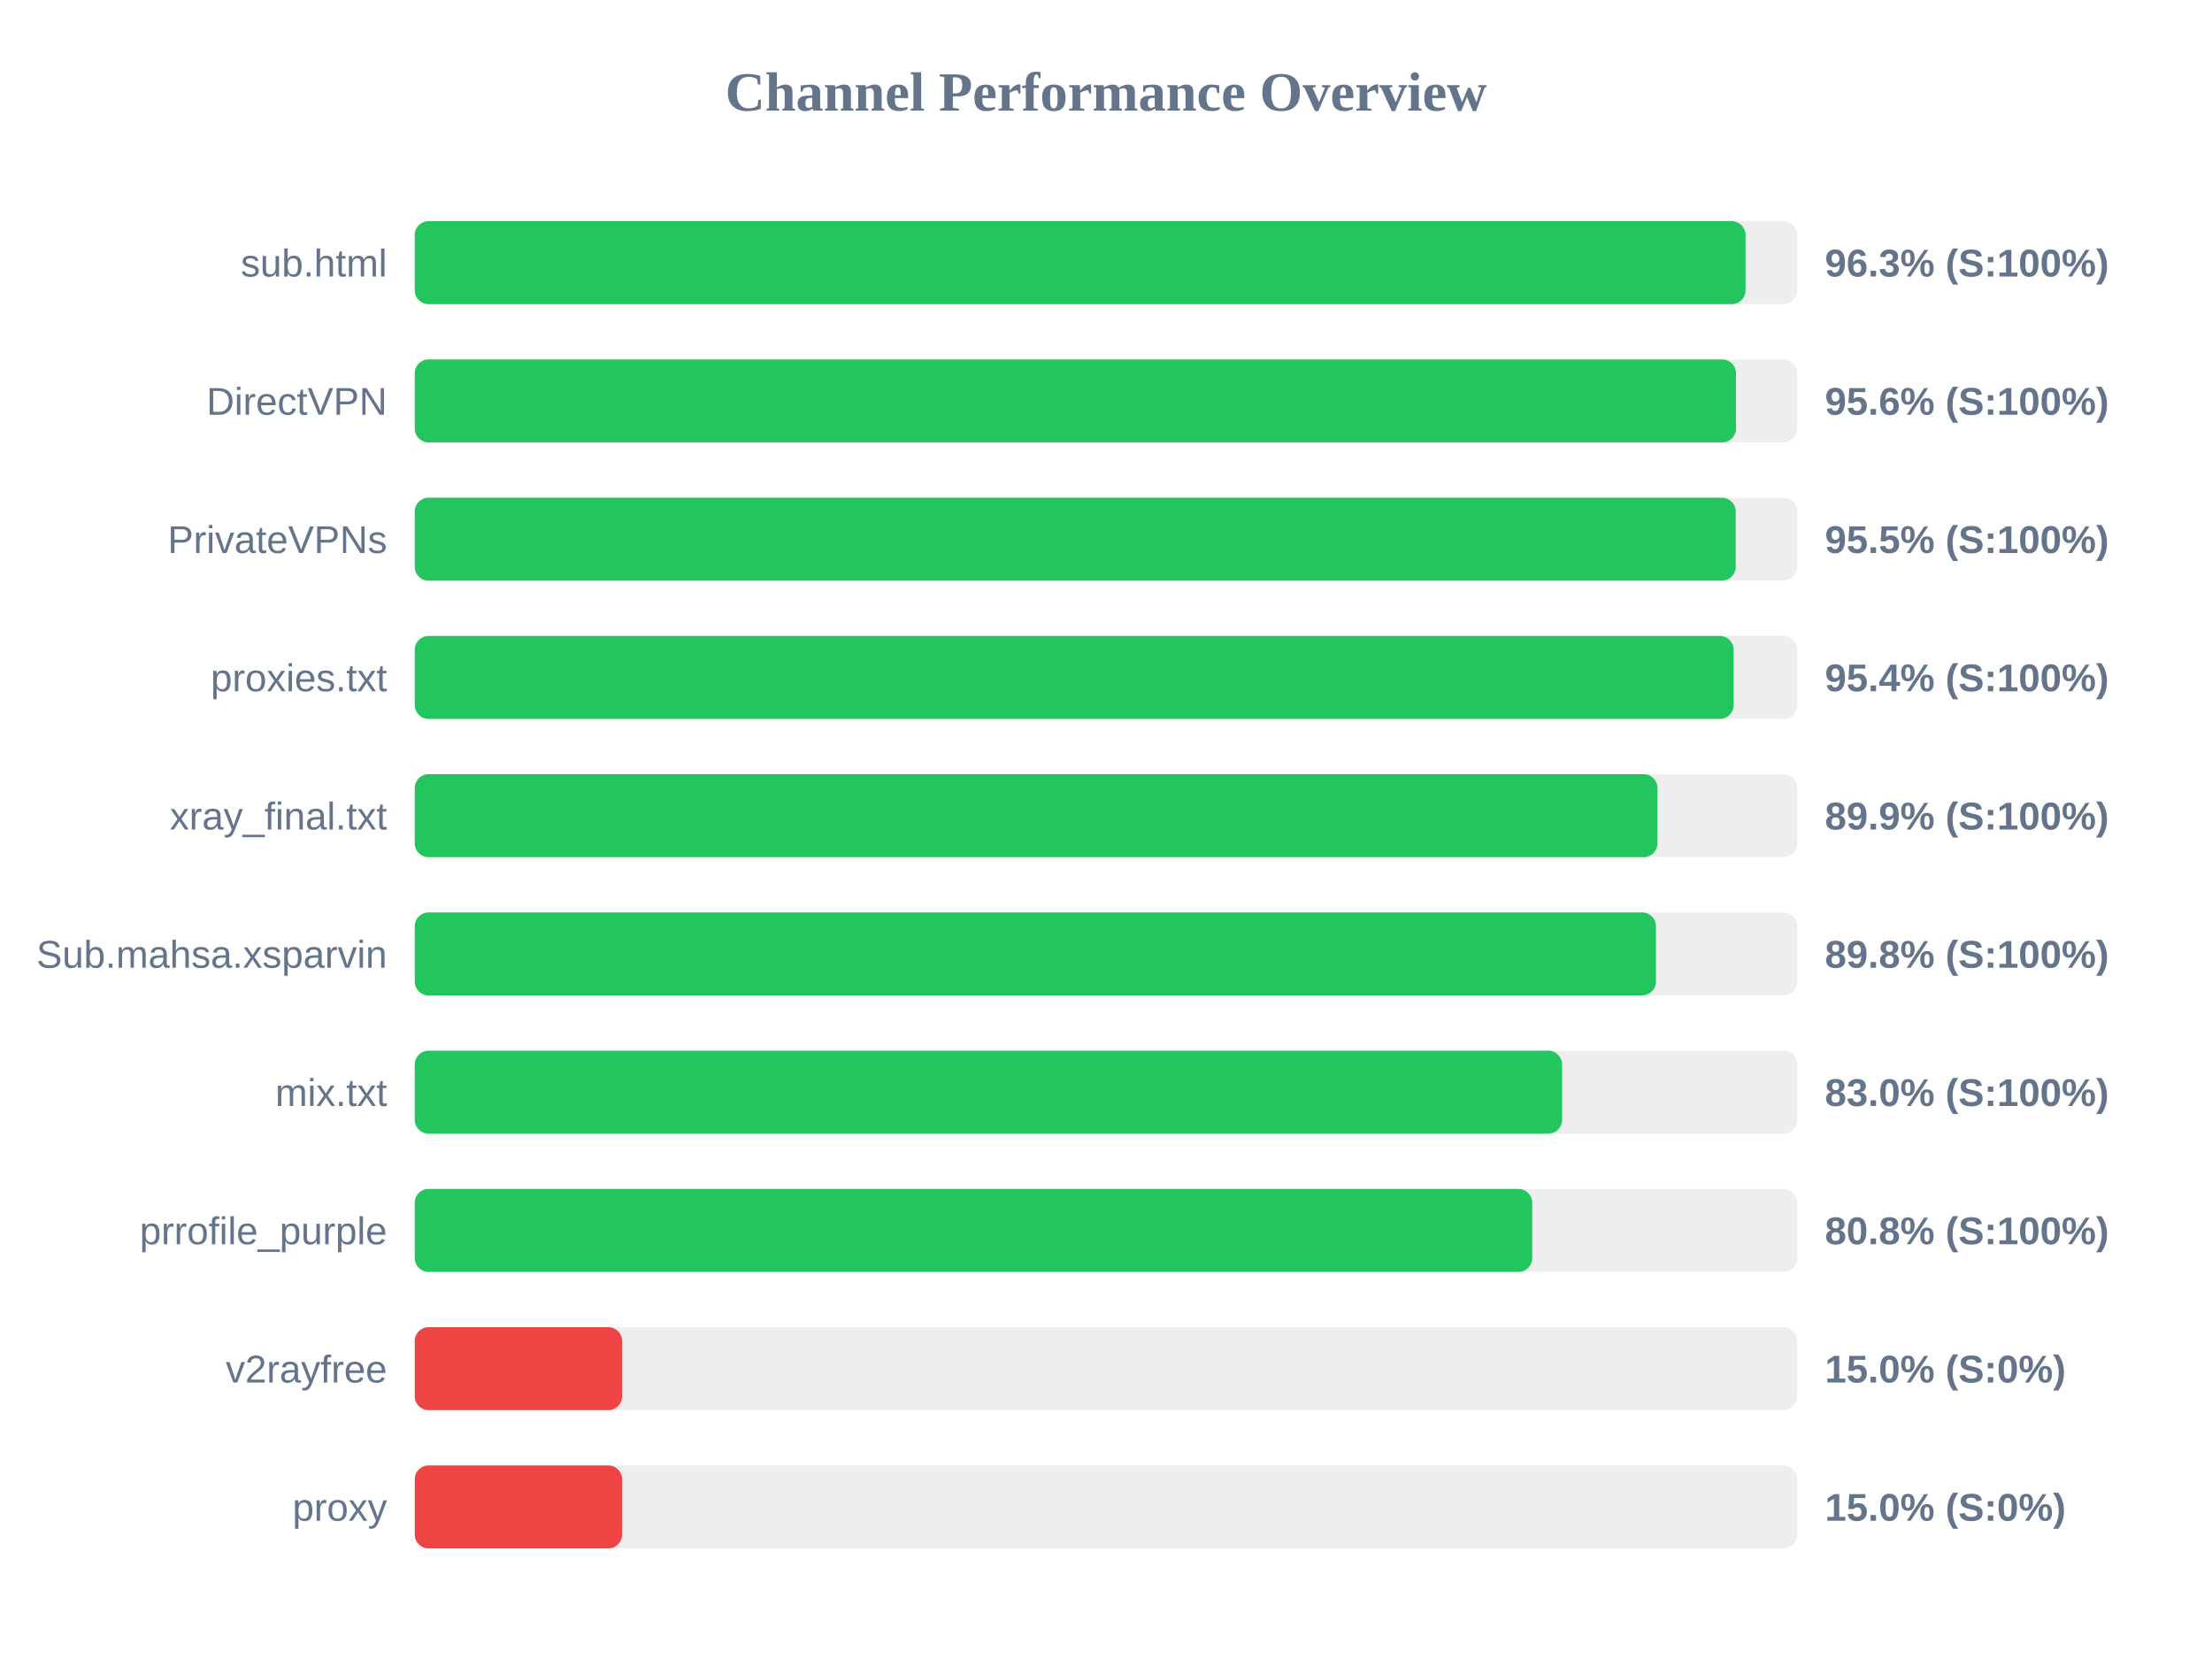
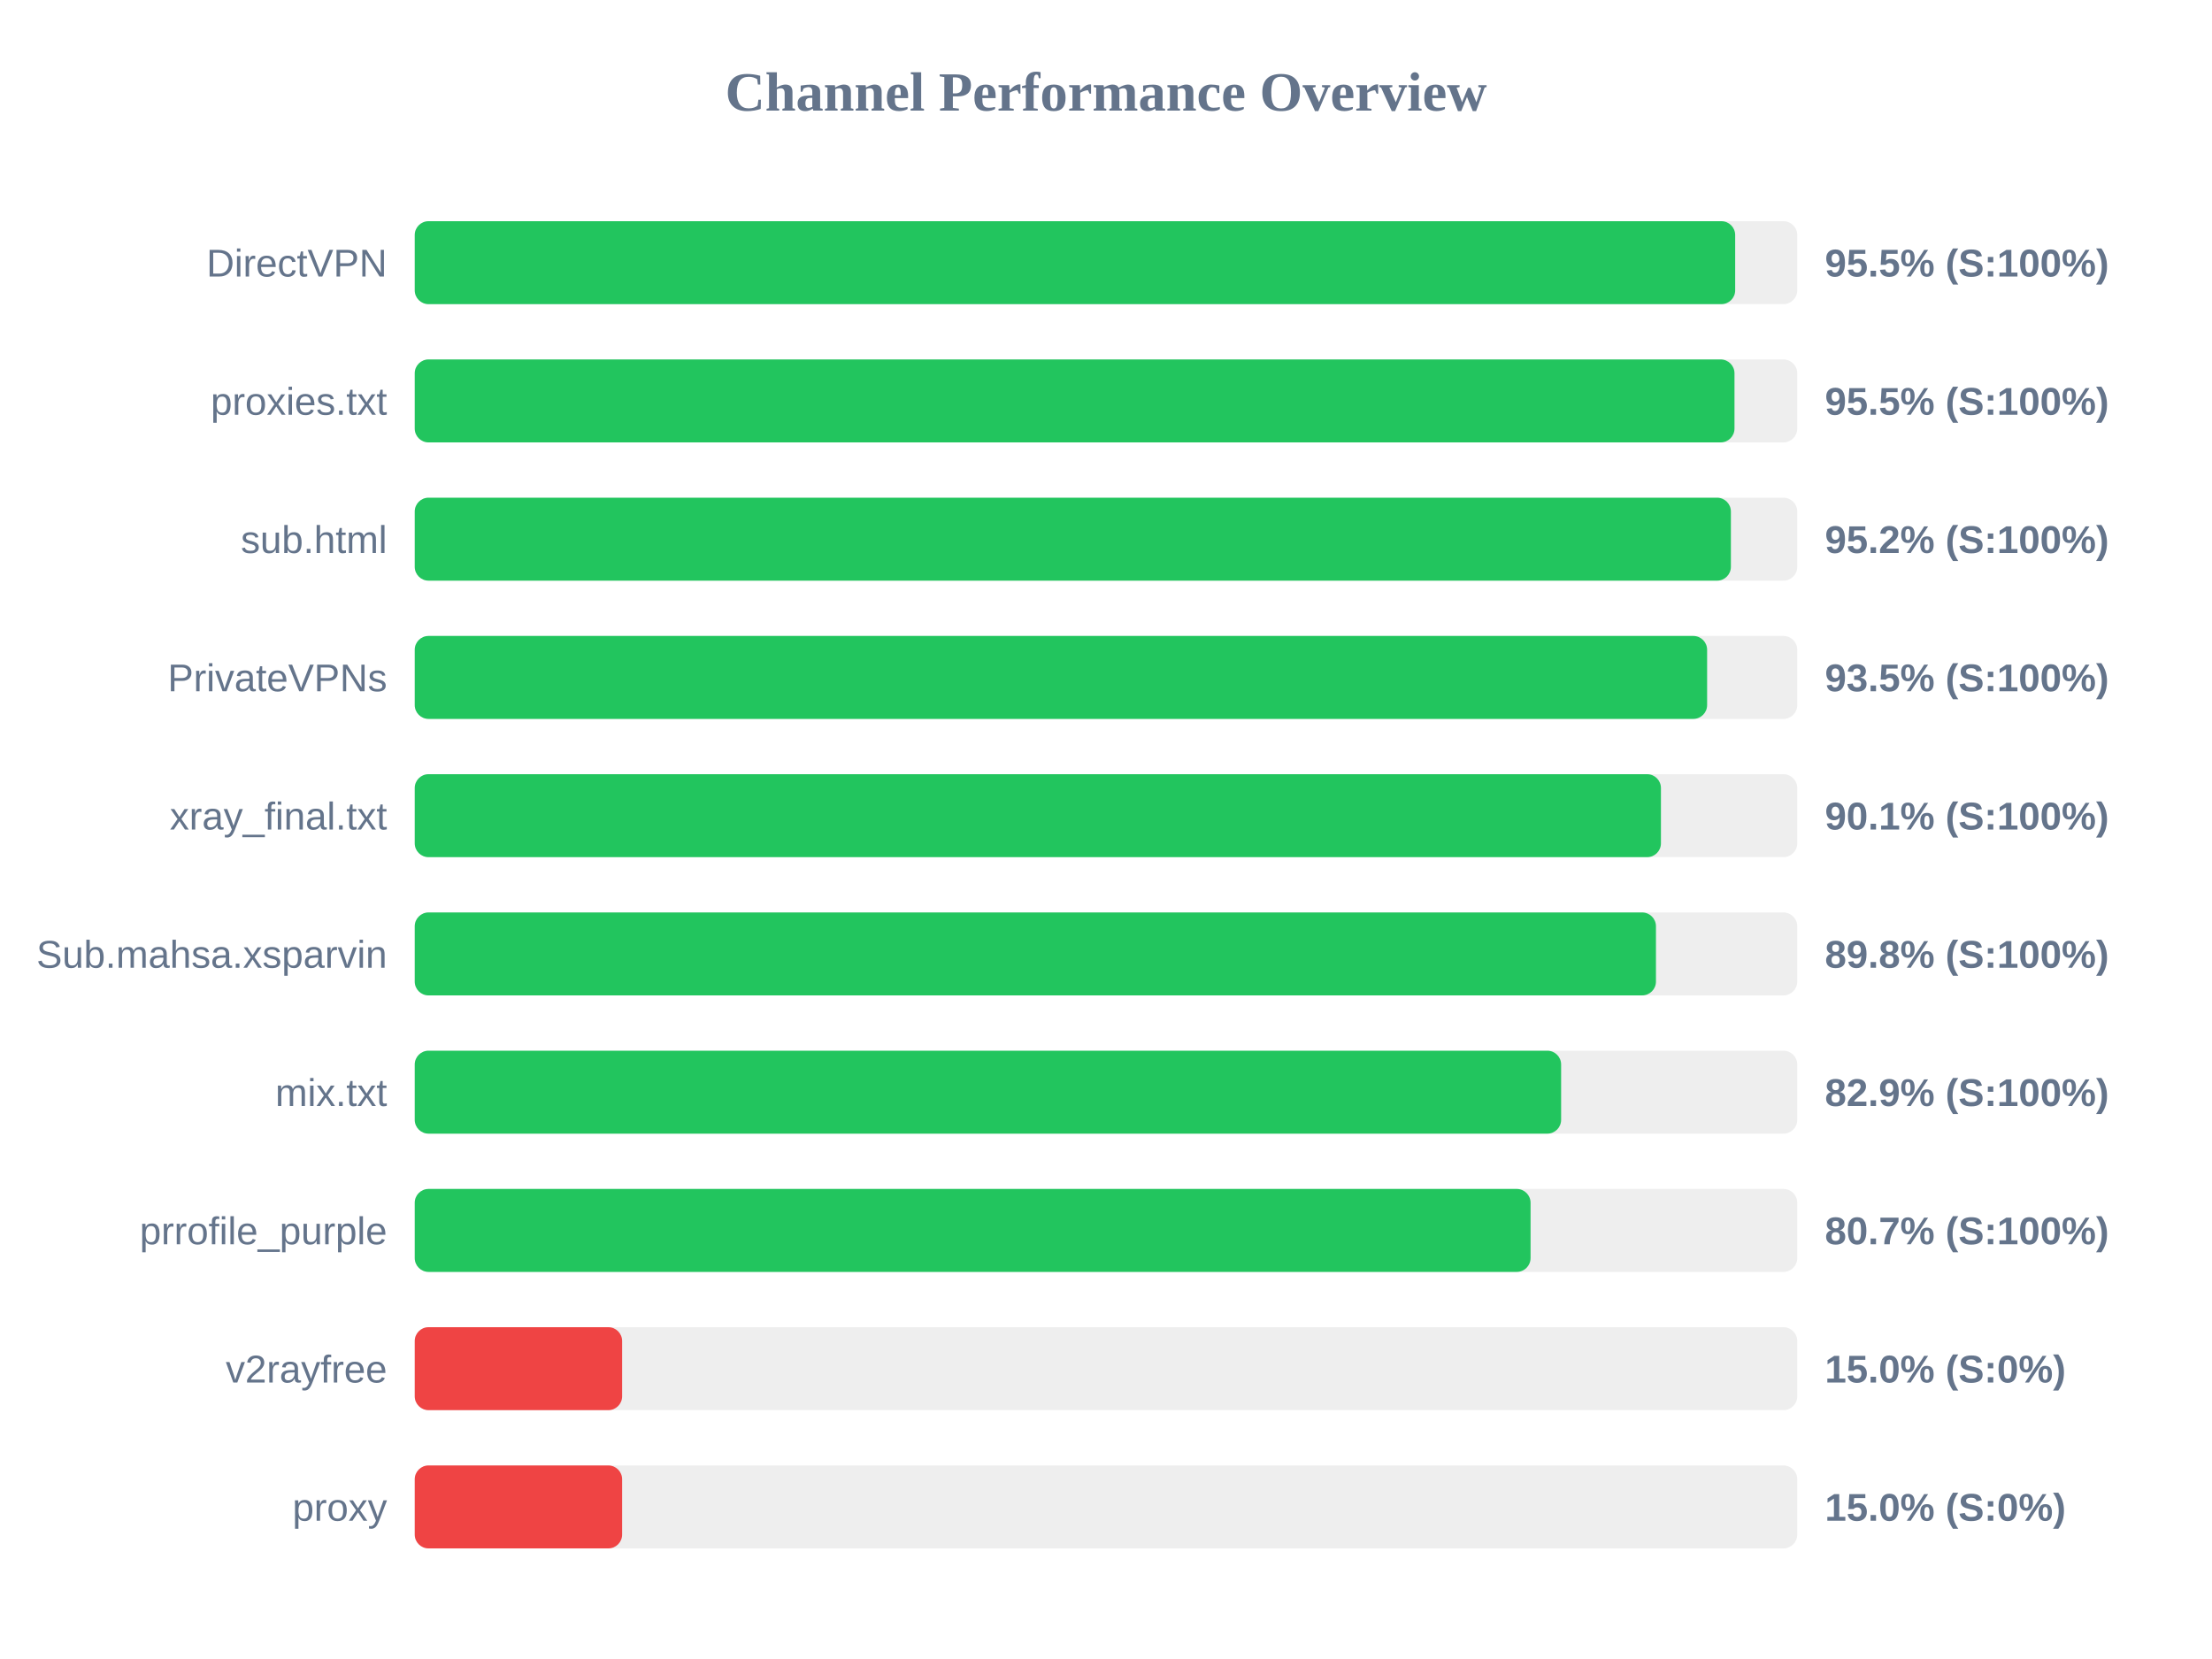
<svg xmlns="http://www.w3.org/2000/svg" width="800" height="600" version="1.1">
  <style>
        .row { font: 14px Arial; fill: #64748b; }
        .score { font: bold 14px Arial; fill: #64748b; }
    </style>
  <text x="400" y="40" text-anchor="middle" font-size="20px" font-weight="bold" fill="#64748b">Channel Performance Overview</text>
  <rect x="150" y="80" width="500" height="30" fill="#eee" rx="5" />
-   <rect x="150" y="80" width="481.3" height="30" fill="#22c55e" rx="5" />
-   <text x="140" y="100" text-anchor="end" class="row">sub.html</text>
-   <text x="660" y="100" text-anchor="start" class="score">96.3% (S:100%)</text>
+   <rect x="150" y="80" width="477.55" height="30" fill="#22c55e" rx="5" />
+   <text x="140" y="100" text-anchor="end" class="row">DirectVPN</text>
+   <text x="660" y="100" text-anchor="start" class="score">95.5% (S:100%)</text>
  <rect x="150" y="130" width="500" height="30" fill="#eee" rx="5" />
-   <rect x="150" y="130" width="477.85" height="30" fill="#22c55e" rx="5" />
-   <text x="140" y="150" text-anchor="end" class="row">DirectVPN</text>
-   <text x="660" y="150" text-anchor="start" class="score">95.6% (S:100%)</text>
+   <rect x="150" y="130" width="477.3" height="30" fill="#22c55e" rx="5" />
+   <text x="140" y="150" text-anchor="end" class="row">proxies.txt</text>
+   <text x="660" y="150" text-anchor="start" class="score">95.5% (S:100%)</text>
  <rect x="150" y="180" width="500" height="30" fill="#eee" rx="5" />
-   <rect x="150" y="180" width="477.75" height="30" fill="#22c55e" rx="5" />
-   <text x="140" y="200" text-anchor="end" class="row">PrivateVPNs</text>
-   <text x="660" y="200" text-anchor="start" class="score">95.5% (S:100%)</text>
+   <rect x="150" y="180" width="476.0" height="30" fill="#22c55e" rx="5" />
+   <text x="140" y="200" text-anchor="end" class="row">sub.html</text>
+   <text x="660" y="200" text-anchor="start" class="score">95.2% (S:100%)</text>
  <rect x="150" y="230" width="500" height="30" fill="#eee" rx="5" />
-   <rect x="150" y="230" width="477.0" height="30" fill="#22c55e" rx="5" />
-   <text x="140" y="250" text-anchor="end" class="row">proxies.txt</text>
-   <text x="660" y="250" text-anchor="start" class="score">95.4% (S:100%)</text>
+   <rect x="150" y="230" width="467.4" height="30" fill="#22c55e" rx="5" />
+   <text x="140" y="250" text-anchor="end" class="row">PrivateVPNs</text>
+   <text x="660" y="250" text-anchor="start" class="score">93.5% (S:100%)</text>
  <rect x="150" y="280" width="500" height="30" fill="#eee" rx="5" />
-   <rect x="150" y="280" width="449.45" height="30" fill="#22c55e" rx="5" />
+   <rect x="150" y="280" width="450.7" height="30" fill="#22c55e" rx="5" />
  <text x="140" y="300" text-anchor="end" class="row">xray_final.txt</text>
-   <text x="660" y="300" text-anchor="start" class="score">89.9% (S:100%)</text>
+   <text x="660" y="300" text-anchor="start" class="score">90.1% (S:100%)</text>
  <rect x="150" y="330" width="500" height="30" fill="#eee" rx="5" />
  <rect x="150" y="330" width="448.9" height="30" fill="#22c55e" rx="5" />
  <text x="140" y="350" text-anchor="end" class="row">Sub.mahsa.xsparvin</text>
  <text x="660" y="350" text-anchor="start" class="score">89.8% (S:100%)</text>
  <rect x="150" y="380" width="500" height="30" fill="#eee" rx="5" />
-   <rect x="150" y="380" width="414.95" height="30" fill="#22c55e" rx="5" />
+   <rect x="150" y="380" width="414.6" height="30" fill="#22c55e" rx="5" />
  <text x="140" y="400" text-anchor="end" class="row">mix.txt</text>
-   <text x="660" y="400" text-anchor="start" class="score">83.0% (S:100%)</text>
+   <text x="660" y="400" text-anchor="start" class="score">82.9% (S:100%)</text>
  <rect x="150" y="430" width="500" height="30" fill="#eee" rx="5" />
-   <rect x="150" y="430" width="404.15" height="30" fill="#22c55e" rx="5" />
+   <rect x="150" y="430" width="403.55" height="30" fill="#22c55e" rx="5" />
  <text x="140" y="450" text-anchor="end" class="row">prrofile_purple</text>
-   <text x="660" y="450" text-anchor="start" class="score">80.8% (S:100%)</text>
+   <text x="660" y="450" text-anchor="start" class="score">80.7% (S:100%)</text>
  <rect x="150" y="480" width="500" height="30" fill="#eee" rx="5" />
  <rect x="150" y="480" width="75.0" height="30" fill="#ef4444" rx="5" />
  <text x="140" y="500" text-anchor="end" class="row">v2rayfree</text>
  <text x="660" y="500" text-anchor="start" class="score">15.0% (S:0%)</text>
  <rect x="150" y="530" width="500" height="30" fill="#eee" rx="5" />
  <rect x="150" y="530" width="75.0" height="30" fill="#ef4444" rx="5" />
  <text x="140" y="550" text-anchor="end" class="row">proxy</text>
  <text x="660" y="550" text-anchor="start" class="score">15.0% (S:0%)</text>
</svg>
